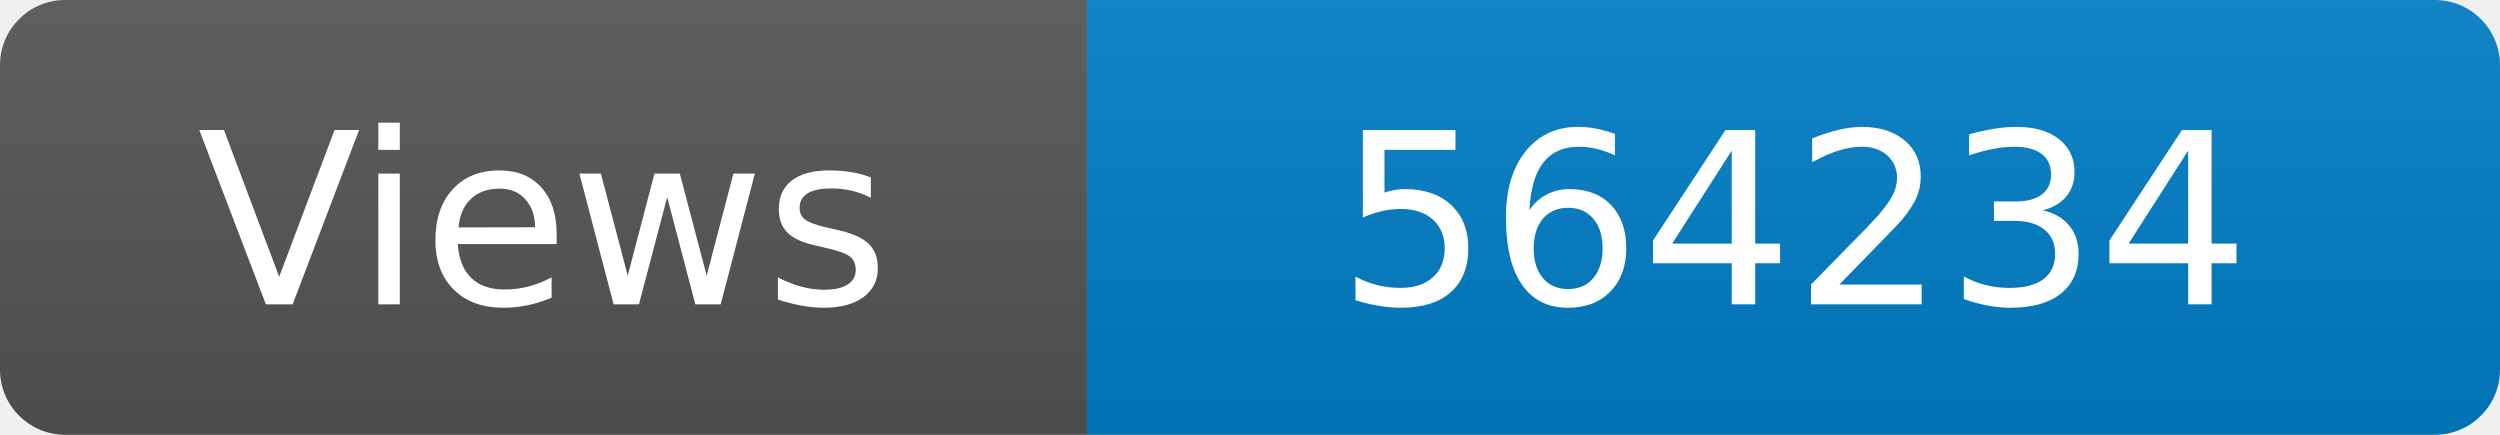
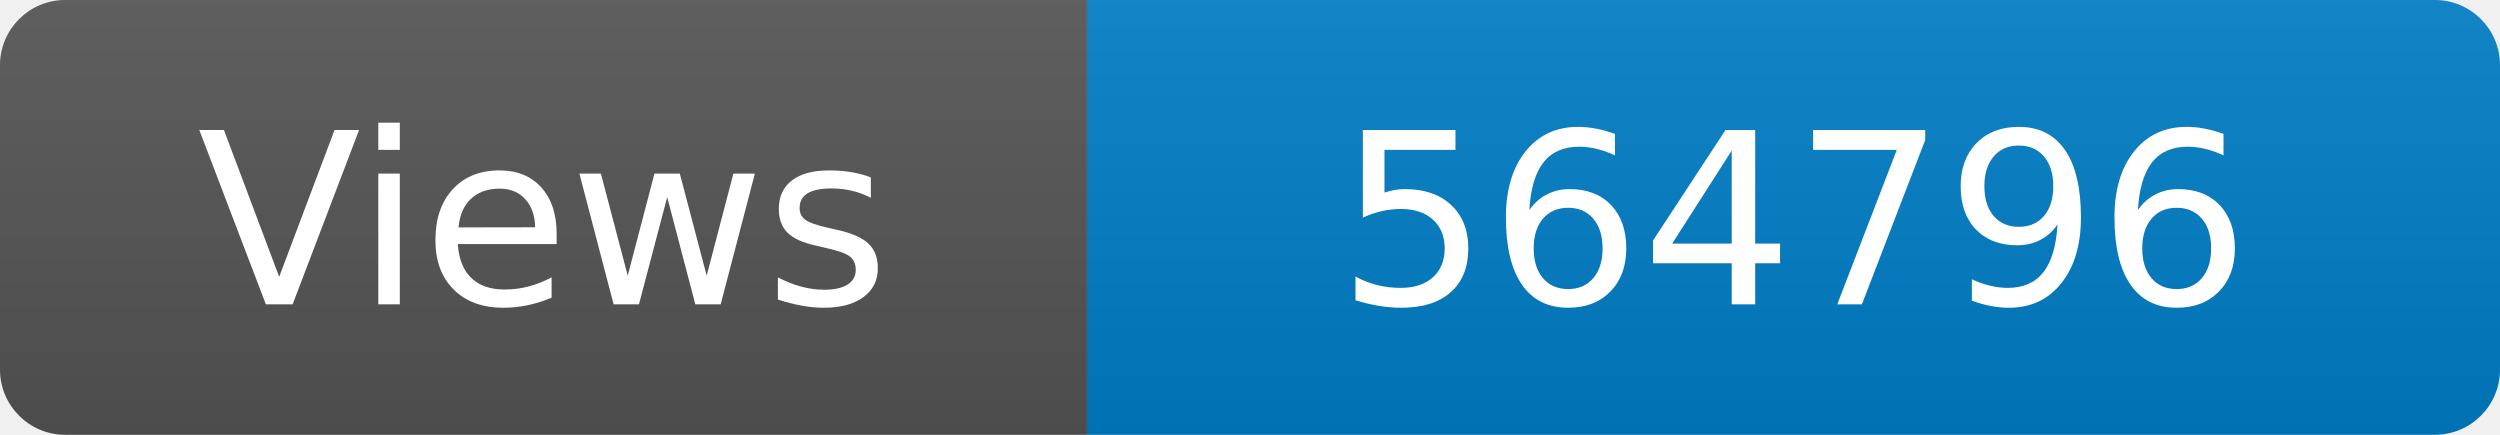
<svg xmlns="http://www.w3.org/2000/svg" width="115" height="20" role="img" aria-label="Maintained?: yes">
  <linearGradient id="s" x2="0" y2="100%">
    <stop offset="0" stop-color="#bbb" stop-opacity=".1" />
    <stop offset="1" stop-opacity=".1" />
  </linearGradient>
  <clipPath id="r">
    <rect width="115" height="20" rx="3" fill="#fff" />
  </clipPath>
  <g clip-path="url(#r)">
    <rect width="50" height="20" fill="#555" />
    <rect x="50" width="160" height="20" fill="#007ec6" />
    <rect width="115" height="20" fill="url(#s)" />
  </g>
  <g fill="#fff" text-anchor="middle" font-family="Verdana,Geneva,DejaVu Sans,sans-serif" font-size="110">
    <text x="250" y="140" transform="scale(.1)" fill="#fff">Views</text>
-     <text x="825" y="140" transform="scale(.1)" fill="#fff">564234</text>
+     <text x="825" y="140" transform="scale(.1)" fill="#fff">564796</text>
  </g>
</svg>
